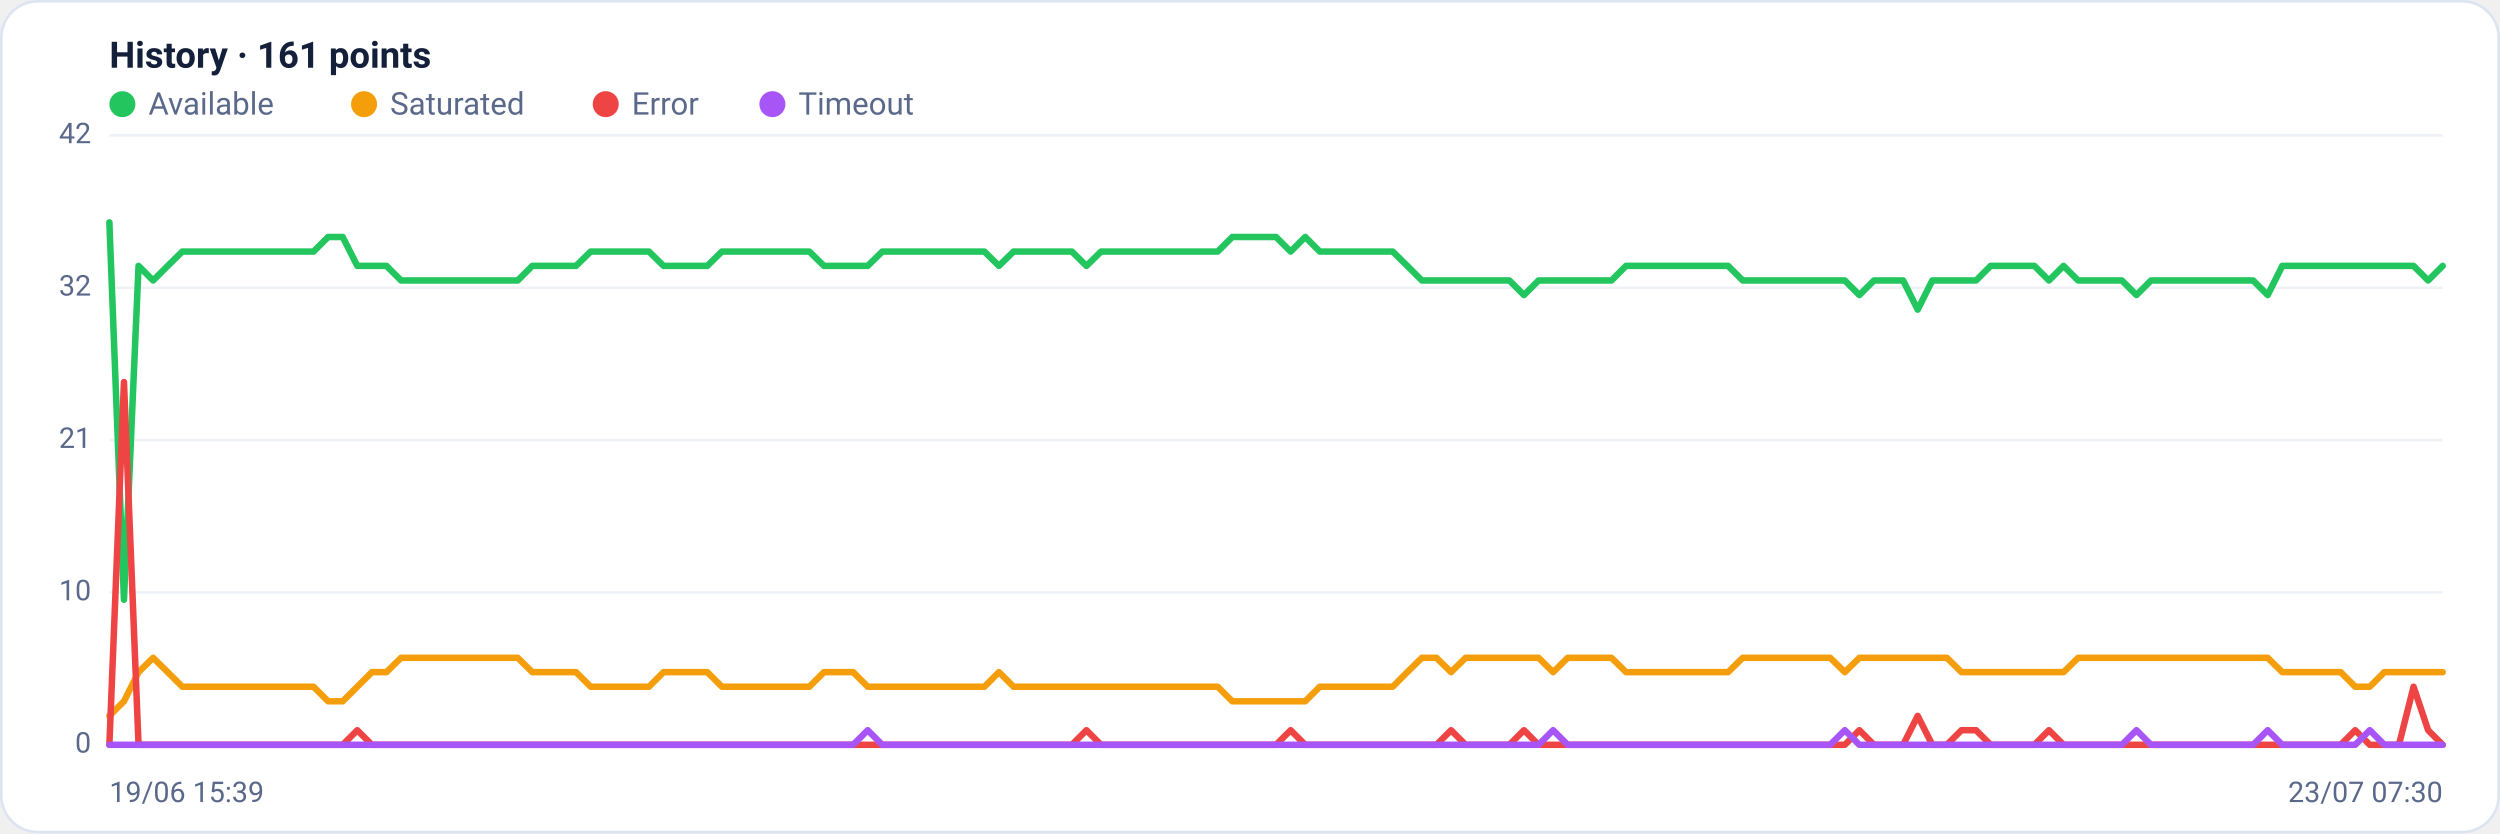
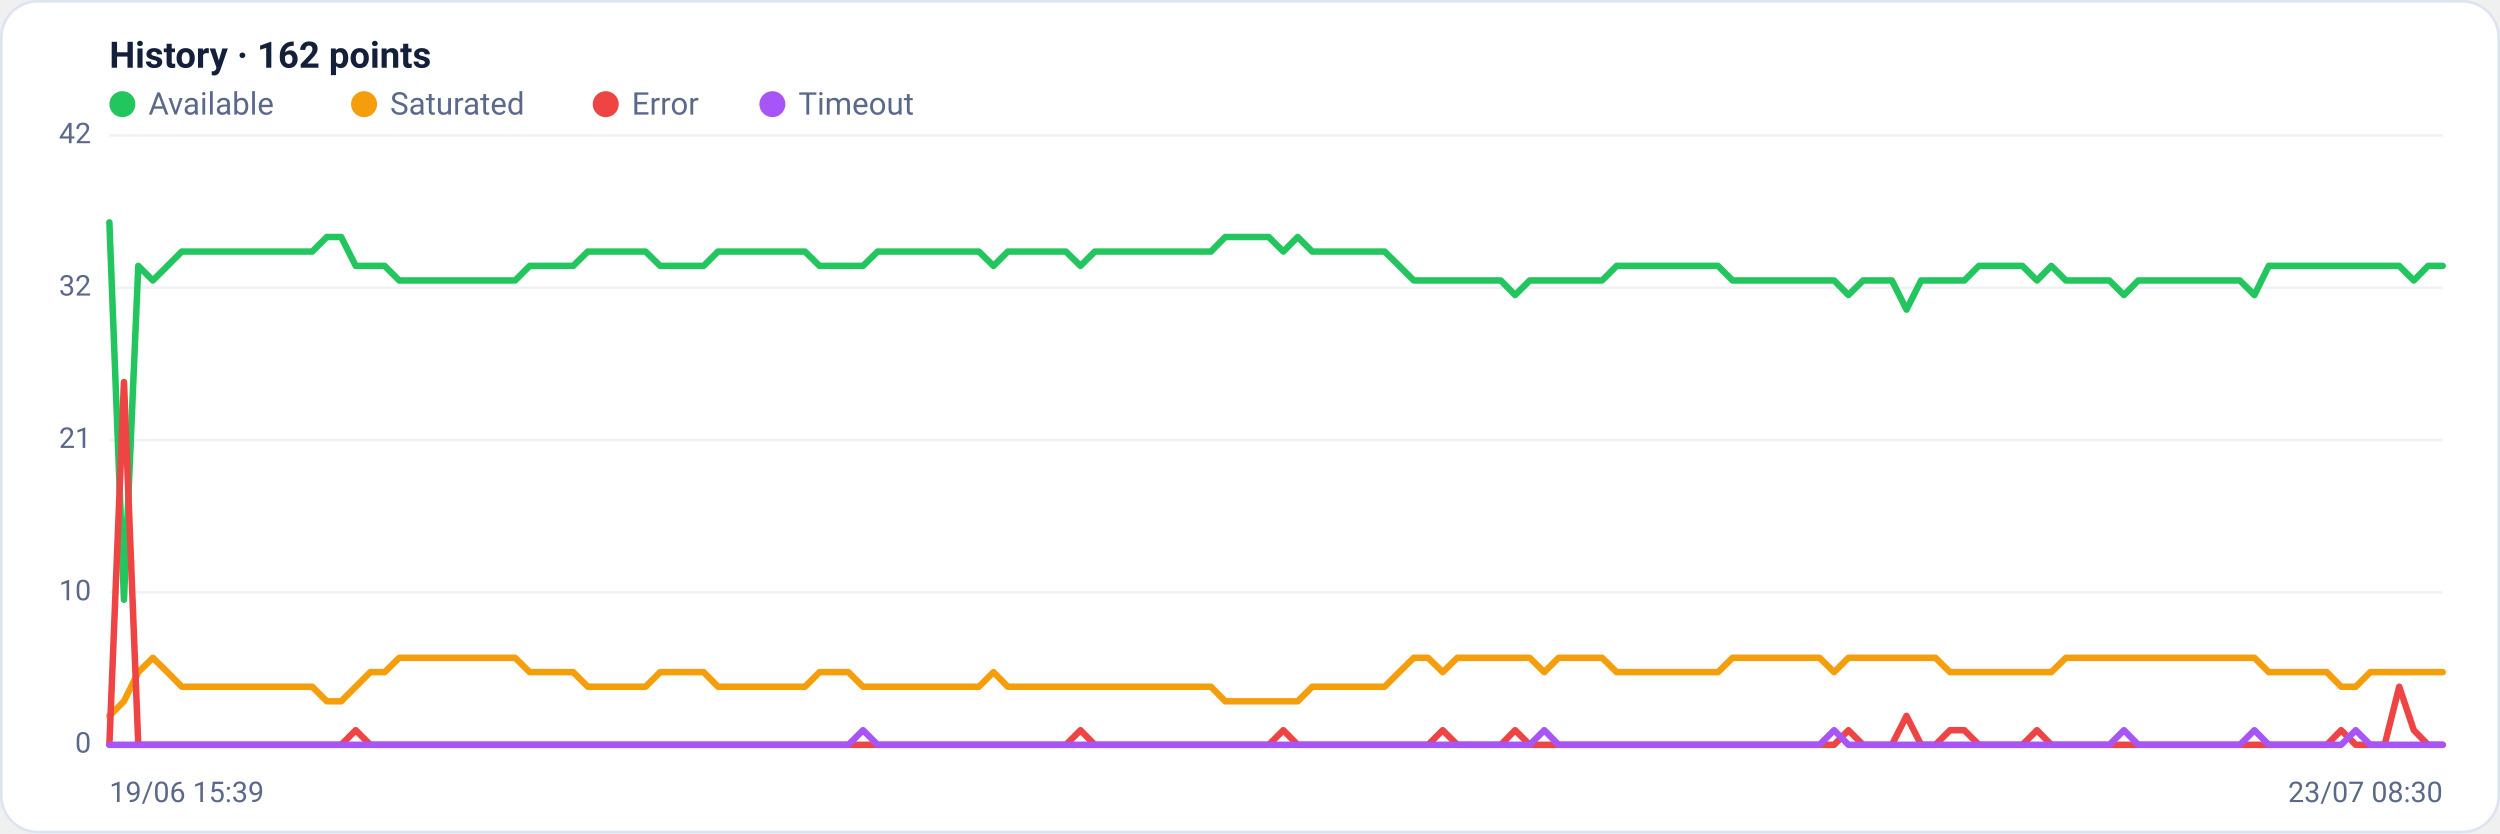
<svg xmlns="http://www.w3.org/2000/svg" viewBox="0 0 960 320" width="960" height="320" font-family="Segoe UI, system-ui, -apple-system, Roboto, Helvetica, Arial, sans-serif" role="img" aria-label="Availability history per region">
  <rect x="0.5" y="0.5" width="959" height="319" rx="14" fill="#ffffff" stroke="#dce3f1" />
-   <text x="42" y="26" font-size="14" font-weight="600" fill="#14203a">History · 161 points</text>
+   <text x="42" y="26" font-size="14" font-weight="600" fill="#14203a">History · 162 points</text>
  <circle cx="47" cy="40" r="5" fill="#22c55e" />
  <text x="57" y="44" font-size="12" fill="#5a688a">Available</text>
  <circle cx="139.8" cy="40" r="5" fill="#f59e0b" />
  <text x="149.8" y="44" font-size="12" fill="#5a688a">Saturated</text>
  <circle cx="232.6" cy="40" r="5" fill="#ef4444" />
  <text x="242.6" y="44" font-size="12" fill="#5a688a">Error</text>
  <circle cx="296.6" cy="40" r="5" fill="#a855f7" />
  <text x="306.6" y="44" font-size="12" fill="#5a688a">Timeout</text>
  <line x1="42" y1="286.0" x2="938" y2="286.0" stroke="#eef2f7" stroke-width="1" />
  <text x="35" y="289.0" text-anchor="end" font-size="11" fill="#5a688a">0</text>
  <line x1="42" y1="227.5" x2="938" y2="227.5" stroke="#eef2f7" stroke-width="1" />
  <text x="35" y="230.5" text-anchor="end" font-size="11" fill="#5a688a">10</text>
  <line x1="42" y1="169.0" x2="938" y2="169.0" stroke="#eef2f7" stroke-width="1" />
  <text x="35" y="172.0" text-anchor="end" font-size="11" fill="#5a688a">21</text>
  <line x1="42" y1="110.5" x2="938" y2="110.5" stroke="#eef2f7" stroke-width="1" />
  <text x="35" y="113.5" text-anchor="end" font-size="11" fill="#5a688a">32</text>
  <line x1="42" y1="52.0" x2="938" y2="52.0" stroke="#eef2f7" stroke-width="1" />
  <text x="35" y="55.0" text-anchor="end" font-size="11" fill="#5a688a">42</text>
-   <polyline fill="none" stroke="#22c55e" stroke-width="2.5" stroke-linejoin="round" stroke-linecap="round" points="42.0,85.4 47.6,230.3 53.2,102.1 58.8,107.7 64.4,102.1 70.0,96.6 75.6,96.6 81.2,96.6 86.8,96.6 92.4,96.6 98.0,96.6 103.6,96.6 109.2,96.6 114.8,96.6 120.4,96.6 126.0,91.0 131.6,91.0 137.2,102.1 142.8,102.1 148.4,102.1 154.0,107.7 159.6,107.7 165.2,107.7 170.8,107.7 176.4,107.7 182.0,107.7 187.6,107.7 193.2,107.7 198.8,107.7 204.4,102.1 210.0,102.1 215.6,102.1 221.2,102.1 226.8,96.6 232.4,96.6 238.0,96.6 243.6,96.6 249.2,96.6 254.8,102.1 260.4,102.1 266.0,102.1 271.6,102.1 277.2,96.6 282.8,96.6 288.4,96.6 294.0,96.6 299.6,96.6 305.2,96.6 310.8,96.6 316.4,102.1 322.0,102.1 327.6,102.1 333.2,102.1 338.8,96.6 344.4,96.6 350.0,96.6 355.6,96.6 361.2,96.6 366.8,96.6 372.4,96.6 378.0,96.6 383.6,102.1 389.2,96.6 394.8,96.6 400.4,96.6 406.0,96.6 411.6,96.6 417.2,102.1 422.8,96.6 428.4,96.6 434.0,96.6 439.6,96.6 445.2,96.6 450.8,96.6 456.4,96.6 462.0,96.6 467.6,96.6 473.2,91.0 478.8,91.0 484.4,91.0 490.0,91.0 495.6,96.6 501.2,91.0 506.8,96.6 512.4,96.6 518.0,96.6 523.6,96.6 529.2,96.6 534.8,96.6 540.4,102.1 546.0,107.7 551.6,107.7 557.2,107.7 562.8,107.7 568.4,107.7 574.0,107.7 579.6,107.7 585.2,113.3 590.8,107.7 596.4,107.7 602.0,107.7 607.6,107.7 613.2,107.7 618.8,107.7 624.4,102.1 630.0,102.1 635.6,102.1 641.2,102.1 646.8,102.1 652.4,102.1 658.0,102.1 663.6,102.1 669.2,107.7 674.8,107.7 680.4,107.7 686.0,107.7 691.6,107.7 697.2,107.7 702.8,107.7 708.4,107.7 714.0,113.3 719.6,107.7 725.2,107.7 730.8,107.7 736.4,118.9 742.0,107.7 747.6,107.7 753.2,107.7 758.8,107.7 764.4,102.1 770.0,102.1 775.6,102.1 781.2,102.1 786.8,107.7 792.4,102.1 798.0,107.7 803.6,107.7 809.2,107.7 814.8,107.7 820.4,113.3 826.0,107.7 831.6,107.7 837.2,107.7 842.8,107.7 848.4,107.7 854.0,107.7 859.6,107.7 865.2,107.7 870.8,113.3 876.4,102.1 882.0,102.1 887.6,102.1 893.2,102.1 898.8,102.1 904.4,102.1 910.0,102.1 915.6,102.1 921.2,102.1 926.8,102.1 932.4,107.7 938.0,102.1" />
-   <polyline fill="none" stroke="#f59e0b" stroke-width="2.5" stroke-linejoin="round" stroke-linecap="round" points="42.0,274.9 47.6,269.3 53.2,258.1 58.8,252.6 64.4,258.1 70.0,263.7 75.6,263.7 81.2,263.7 86.8,263.7 92.4,263.7 98.0,263.7 103.6,263.7 109.2,263.7 114.8,263.7 120.4,263.7 126.0,269.3 131.6,269.3 137.2,263.7 142.8,258.1 148.4,258.1 154.0,252.6 159.6,252.6 165.2,252.6 170.8,252.6 176.4,252.6 182.0,252.6 187.6,252.6 193.2,252.6 198.8,252.6 204.4,258.1 210.0,258.1 215.6,258.1 221.2,258.1 226.8,263.7 232.4,263.7 238.0,263.7 243.6,263.7 249.2,263.7 254.8,258.1 260.4,258.1 266.0,258.1 271.6,258.1 277.2,263.7 282.8,263.7 288.4,263.7 294.0,263.7 299.6,263.7 305.2,263.7 310.8,263.7 316.4,258.1 322.0,258.1 327.6,258.1 333.2,263.7 338.8,263.7 344.4,263.7 350.0,263.7 355.6,263.7 361.2,263.7 366.8,263.7 372.4,263.7 378.0,263.7 383.6,258.1 389.2,263.7 394.8,263.7 400.4,263.7 406.0,263.7 411.6,263.7 417.2,263.7 422.8,263.7 428.4,263.7 434.0,263.7 439.6,263.7 445.2,263.7 450.8,263.7 456.4,263.7 462.0,263.7 467.6,263.7 473.2,269.3 478.8,269.3 484.4,269.3 490.0,269.3 495.6,269.3 501.2,269.3 506.8,263.7 512.4,263.7 518.0,263.7 523.6,263.7 529.2,263.7 534.8,263.7 540.4,258.1 546.0,252.6 551.6,252.6 557.2,258.1 562.8,252.6 568.4,252.6 574.0,252.6 579.6,252.6 585.2,252.6 590.8,252.6 596.4,258.1 602.0,252.6 607.6,252.6 613.2,252.6 618.8,252.6 624.4,258.1 630.0,258.1 635.6,258.1 641.2,258.1 646.8,258.1 652.4,258.1 658.0,258.1 663.6,258.1 669.2,252.6 674.8,252.6 680.4,252.6 686.0,252.6 691.6,252.6 697.2,252.6 702.8,252.6 708.4,258.1 714.0,252.6 719.6,252.6 725.2,252.6 730.8,252.6 736.4,252.6 742.0,252.6 747.6,252.6 753.2,258.1 758.8,258.1 764.4,258.1 770.0,258.1 775.6,258.1 781.2,258.1 786.8,258.1 792.4,258.1 798.0,252.6 803.6,252.6 809.2,252.6 814.8,252.6 820.4,252.6 826.0,252.6 831.6,252.6 837.2,252.6 842.8,252.6 848.4,252.6 854.0,252.6 859.6,252.6 865.2,252.6 870.8,252.6 876.4,258.1 882.0,258.1 887.6,258.1 893.2,258.1 898.8,258.1 904.4,263.7 910.0,263.7 915.6,258.1 921.2,258.1 926.8,258.1 932.4,258.1 938.0,258.1" />
-   <polyline fill="none" stroke="#ef4444" stroke-width="2.5" stroke-linejoin="round" stroke-linecap="round" points="42.0,286.0 47.6,146.7 53.2,286.0 58.8,286.0 64.4,286.0 70.0,286.0 75.6,286.0 81.2,286.0 86.8,286.0 92.4,286.0 98.0,286.0 103.6,286.0 109.2,286.0 114.8,286.0 120.4,286.0 126.0,286.0 131.6,286.0 137.2,280.4 142.8,286.0 148.4,286.0 154.0,286.0 159.6,286.0 165.2,286.0 170.8,286.0 176.4,286.0 182.0,286.0 187.6,286.0 193.2,286.0 198.8,286.0 204.4,286.0 210.0,286.0 215.6,286.0 221.2,286.0 226.8,286.0 232.4,286.0 238.0,286.0 243.6,286.0 249.2,286.0 254.8,286.0 260.4,286.0 266.0,286.0 271.6,286.0 277.2,286.0 282.8,286.0 288.4,286.0 294.0,286.0 299.6,286.0 305.2,286.0 310.8,286.0 316.4,286.0 322.0,286.0 327.6,286.0 333.2,286.0 338.8,286.0 344.4,286.0 350.0,286.0 355.6,286.0 361.2,286.0 366.8,286.0 372.4,286.0 378.0,286.0 383.6,286.0 389.2,286.0 394.8,286.0 400.4,286.0 406.0,286.0 411.6,286.0 417.2,280.4 422.8,286.0 428.4,286.0 434.0,286.0 439.6,286.0 445.2,286.0 450.8,286.0 456.4,286.0 462.0,286.0 467.6,286.0 473.2,286.0 478.8,286.0 484.4,286.0 490.0,286.0 495.6,280.4 501.2,286.0 506.8,286.0 512.4,286.0 518.0,286.0 523.6,286.0 529.2,286.0 534.8,286.0 540.4,286.0 546.0,286.0 551.6,286.0 557.2,280.4 562.8,286.0 568.4,286.0 574.0,286.0 579.6,286.0 585.2,280.4 590.8,286.0 596.4,286.0 602.0,286.0 607.6,286.0 613.2,286.0 618.8,286.0 624.4,286.0 630.0,286.0 635.6,286.0 641.2,286.0 646.8,286.0 652.4,286.0 658.0,286.0 663.6,286.0 669.2,286.0 674.8,286.0 680.4,286.0 686.0,286.0 691.6,286.0 697.2,286.0 702.8,286.0 708.4,286.0 714.0,280.4 719.6,286.0 725.2,286.0 730.8,286.0 736.4,274.9 742.0,286.0 747.6,286.0 753.2,280.4 758.8,280.4 764.4,286.0 770.0,286.0 775.6,286.0 781.2,286.0 786.8,280.4 792.4,286.0 798.0,286.0 803.6,286.0 809.2,286.0 814.8,286.0 820.4,286.0 826.0,286.0 831.6,286.0 837.2,286.0 842.8,286.0 848.4,286.0 854.0,286.0 859.6,286.0 865.2,286.0 870.8,286.0 876.4,286.0 882.0,286.0 887.6,286.0 893.2,286.0 898.8,286.0 904.4,280.4 910.0,286.0 915.6,286.0 921.2,286.0 926.8,263.7 932.4,280.4 938.0,286.0" />
-   <polyline fill="none" stroke="#a855f7" stroke-width="2.5" stroke-linejoin="round" stroke-linecap="round" points="42.0,286.0 47.6,286.0 53.2,286.0 58.8,286.0 64.4,286.0 70.0,286.0 75.6,286.0 81.2,286.0 86.8,286.0 92.4,286.0 98.0,286.0 103.6,286.0 109.2,286.0 114.8,286.0 120.4,286.0 126.0,286.0 131.6,286.0 137.2,286.0 142.8,286.0 148.4,286.0 154.0,286.0 159.6,286.0 165.2,286.0 170.8,286.0 176.4,286.0 182.0,286.0 187.6,286.0 193.2,286.0 198.8,286.0 204.4,286.0 210.0,286.0 215.6,286.0 221.2,286.0 226.8,286.0 232.4,286.0 238.0,286.0 243.6,286.0 249.2,286.0 254.8,286.0 260.4,286.0 266.0,286.0 271.6,286.0 277.2,286.0 282.8,286.0 288.4,286.0 294.0,286.0 299.6,286.0 305.2,286.0 310.8,286.0 316.4,286.0 322.0,286.0 327.6,286.0 333.2,280.4 338.8,286.0 344.4,286.0 350.0,286.0 355.6,286.0 361.2,286.0 366.8,286.0 372.4,286.0 378.0,286.0 383.6,286.0 389.2,286.0 394.8,286.0 400.4,286.0 406.0,286.0 411.6,286.0 417.2,286.0 422.8,286.0 428.4,286.0 434.0,286.0 439.6,286.0 445.2,286.0 450.8,286.0 456.4,286.0 462.0,286.0 467.6,286.0 473.2,286.0 478.8,286.0 484.4,286.0 490.0,286.0 495.6,286.0 501.2,286.0 506.8,286.0 512.4,286.0 518.0,286.0 523.6,286.0 529.2,286.0 534.8,286.0 540.4,286.0 546.0,286.0 551.6,286.0 557.2,286.0 562.8,286.0 568.4,286.0 574.0,286.0 579.6,286.0 585.2,286.0 590.8,286.0 596.4,280.4 602.0,286.0 607.6,286.0 613.2,286.0 618.8,286.0 624.4,286.0 630.0,286.0 635.6,286.0 641.2,286.0 646.8,286.0 652.4,286.0 658.0,286.0 663.6,286.0 669.2,286.0 674.8,286.0 680.4,286.0 686.0,286.0 691.6,286.0 697.2,286.0 702.8,286.0 708.4,280.4 714.0,286.0 719.6,286.0 725.2,286.0 730.8,286.0 736.4,286.0 742.0,286.0 747.6,286.0 753.2,286.0 758.8,286.0 764.4,286.0 770.0,286.0 775.6,286.0 781.2,286.0 786.8,286.0 792.4,286.0 798.0,286.0 803.6,286.0 809.2,286.0 814.8,286.0 820.4,280.4 826.0,286.0 831.6,286.0 837.2,286.0 842.8,286.0 848.4,286.0 854.0,286.0 859.6,286.0 865.2,286.0 870.8,280.4 876.4,286.0 882.0,286.0 887.6,286.0 893.2,286.0 898.8,286.0 904.4,286.0 910.0,280.4 915.6,286.0 921.2,286.0 926.8,286.0 932.4,286.0 938.0,286.0" />
+   <polyline fill="none" stroke="#22c55e" stroke-width="2.5" stroke-linejoin="round" stroke-linecap="round" points="42.0,85.4 47.6,230.3 53.1,102.1 58.7,107.7 64.3,102.1 69.8,96.6 75.4,96.6 81.0,96.6 86.5,96.6 92.1,96.6 97.7,96.6 103.2,96.6 108.8,96.6 114.3,96.6 119.9,96.6 125.5,91.0 131.0,91.0 136.6,102.1 142.2,102.1 147.7,102.1 153.3,107.7 158.9,107.7 164.4,107.7 170.0,107.7 175.6,107.7 181.1,107.7 186.7,107.7 192.3,107.7 197.8,107.7 203.4,102.1 209.0,102.1 214.5,102.1 220.1,102.1 225.7,96.6 231.2,96.6 236.8,96.6 242.3,96.6 247.9,96.6 253.5,102.1 259.0,102.1 264.6,102.1 270.2,102.1 275.7,96.6 281.3,96.6 286.9,96.6 292.4,96.6 298.0,96.6 303.6,96.6 309.1,96.6 314.7,102.1 320.3,102.1 325.8,102.1 331.4,102.1 337.0,96.6 342.5,96.6 348.1,96.6 353.7,96.6 359.2,96.6 364.8,96.6 370.3,96.6 375.9,96.6 381.5,102.1 387.0,96.6 392.6,96.6 398.2,96.6 403.7,96.6 409.3,96.6 414.9,102.1 420.4,96.6 426.0,96.6 431.6,96.6 437.1,96.6 442.7,96.6 448.3,96.6 453.8,96.6 459.4,96.6 465.0,96.6 470.5,91.0 476.1,91.0 481.7,91.0 487.2,91.0 492.8,96.6 498.3,91.0 503.9,96.6 509.5,96.6 515.0,96.6 520.6,96.6 526.2,96.6 531.7,96.6 537.3,102.1 542.9,107.7 548.4,107.7 554.0,107.7 559.6,107.7 565.1,107.7 570.7,107.7 576.3,107.7 581.8,113.3 587.4,107.7 593.0,107.7 598.5,107.7 604.1,107.7 609.7,107.7 615.2,107.7 620.8,102.1 626.3,102.1 631.9,102.1 637.5,102.1 643.0,102.1 648.6,102.1 654.2,102.1 659.7,102.1 665.3,107.7 670.9,107.7 676.4,107.7 682.0,107.7 687.6,107.7 693.1,107.7 698.7,107.7 704.3,107.7 709.8,113.3 715.4,107.7 721.0,107.7 726.5,107.7 732.1,118.9 737.7,107.7 743.2,107.7 748.8,107.7 754.3,107.7 759.9,102.1 765.5,102.1 771.0,102.1 776.6,102.1 782.2,107.7 787.7,102.1 793.3,107.7 798.9,107.7 804.4,107.7 810.0,107.7 815.6,113.3 821.1,107.7 826.7,107.7 832.3,107.7 837.8,107.7 843.4,107.7 849.0,107.7 854.5,107.7 860.1,107.7 865.7,113.3 871.2,102.1 876.8,102.1 882.3,102.1 887.9,102.1 893.5,102.1 899.0,102.1 904.6,102.1 910.2,102.1 915.7,102.1 921.3,102.1 926.9,107.7 932.4,102.1 938.0,102.1" />
+   <polyline fill="none" stroke="#f59e0b" stroke-width="2.5" stroke-linejoin="round" stroke-linecap="round" points="42.0,274.9 47.6,269.3 53.1,258.1 58.7,252.6 64.3,258.1 69.8,263.7 75.4,263.7 81.0,263.7 86.5,263.7 92.1,263.7 97.7,263.7 103.2,263.7 108.8,263.7 114.3,263.7 119.9,263.7 125.5,269.3 131.0,269.3 136.6,263.7 142.2,258.1 147.7,258.1 153.3,252.6 158.9,252.6 164.4,252.6 170.0,252.6 175.6,252.6 181.1,252.6 186.7,252.6 192.3,252.6 197.8,252.6 203.4,258.1 209.0,258.1 214.5,258.1 220.1,258.1 225.7,263.7 231.2,263.7 236.8,263.7 242.3,263.7 247.9,263.7 253.5,258.1 259.0,258.1 264.6,258.1 270.2,258.1 275.7,263.7 281.3,263.7 286.9,263.7 292.4,263.7 298.0,263.7 303.6,263.7 309.1,263.7 314.7,258.1 320.3,258.1 325.8,258.1 331.4,263.7 337.0,263.7 342.5,263.7 348.1,263.7 353.7,263.7 359.2,263.7 364.8,263.7 370.3,263.7 375.9,263.7 381.5,258.1 387.0,263.7 392.6,263.7 398.2,263.7 403.7,263.7 409.3,263.7 414.9,263.7 420.4,263.7 426.0,263.7 431.6,263.7 437.1,263.7 442.7,263.7 448.3,263.7 453.8,263.7 459.4,263.7 465.0,263.7 470.5,269.3 476.1,269.3 481.7,269.3 487.2,269.3 492.8,269.3 498.3,269.3 503.9,263.7 509.5,263.7 515.0,263.7 520.6,263.7 526.2,263.7 531.7,263.7 537.3,258.1 542.9,252.6 548.4,252.6 554.0,258.1 559.6,252.6 565.1,252.6 570.7,252.6 576.3,252.6 581.8,252.6 587.4,252.6 593.0,258.1 598.5,252.6 604.1,252.6 609.7,252.6 615.2,252.6 620.8,258.1 626.3,258.1 631.9,258.1 637.5,258.1 643.0,258.1 648.6,258.1 654.2,258.1 659.7,258.1 665.3,252.6 670.9,252.6 676.4,252.6 682.0,252.6 687.6,252.6 693.1,252.6 698.7,252.6 704.3,258.1 709.8,252.6 715.4,252.6 721.0,252.6 726.5,252.6 732.1,252.6 737.7,252.6 743.2,252.6 748.8,258.1 754.3,258.1 759.9,258.1 765.5,258.1 771.0,258.1 776.6,258.1 782.2,258.1 787.7,258.1 793.3,252.6 798.9,252.6 804.4,252.6 810.0,252.6 815.6,252.6 821.1,252.6 826.7,252.6 832.3,252.6 837.8,252.6 843.4,252.6 849.0,252.6 854.5,252.6 860.1,252.6 865.7,252.6 871.2,258.1 876.8,258.1 882.3,258.1 887.9,258.1 893.5,258.1 899.0,263.7 904.6,263.7 910.2,258.1 915.7,258.1 921.3,258.1 926.9,258.1 932.4,258.1 938.0,258.1" />
+   <polyline fill="none" stroke="#ef4444" stroke-width="2.5" stroke-linejoin="round" stroke-linecap="round" points="42.0,286.0 47.6,146.7 53.1,286.0 58.7,286.0 64.3,286.0 69.8,286.0 75.4,286.0 81.0,286.0 86.5,286.0 92.1,286.0 97.7,286.0 103.2,286.0 108.8,286.0 114.3,286.0 119.9,286.0 125.5,286.0 131.0,286.0 136.6,280.4 142.2,286.0 147.7,286.0 153.3,286.0 158.9,286.0 164.4,286.0 170.0,286.0 175.6,286.0 181.1,286.0 186.7,286.0 192.3,286.0 197.8,286.0 203.4,286.0 209.0,286.0 214.5,286.0 220.1,286.0 225.7,286.0 231.2,286.0 236.8,286.0 242.3,286.0 247.9,286.0 253.5,286.0 259.0,286.0 264.6,286.0 270.2,286.0 275.7,286.0 281.3,286.0 286.9,286.0 292.4,286.0 298.0,286.0 303.6,286.0 309.1,286.0 314.7,286.0 320.3,286.0 325.8,286.0 331.4,286.0 337.0,286.0 342.5,286.0 348.1,286.0 353.7,286.0 359.2,286.0 364.8,286.0 370.3,286.0 375.9,286.0 381.5,286.0 387.0,286.0 392.6,286.0 398.2,286.0 403.7,286.0 409.3,286.0 414.9,280.4 420.4,286.0 426.0,286.0 431.6,286.0 437.1,286.0 442.7,286.0 448.3,286.0 453.8,286.0 459.4,286.0 465.0,286.0 470.5,286.0 476.1,286.0 481.7,286.0 487.2,286.0 492.8,280.4 498.3,286.0 503.9,286.0 509.5,286.0 515.0,286.0 520.6,286.0 526.2,286.0 531.7,286.0 537.3,286.0 542.9,286.0 548.4,286.0 554.0,280.4 559.6,286.0 565.1,286.0 570.7,286.0 576.3,286.0 581.8,280.4 587.4,286.0 593.0,286.0 598.5,286.0 604.1,286.0 609.7,286.0 615.2,286.0 620.8,286.0 626.3,286.0 631.9,286.0 637.5,286.0 643.0,286.0 648.6,286.0 654.2,286.0 659.7,286.0 665.3,286.0 670.9,286.0 676.4,286.0 682.0,286.0 687.6,286.0 693.1,286.0 698.7,286.0 704.3,286.0 709.8,280.4 715.4,286.0 721.0,286.0 726.5,286.0 732.1,274.9 737.7,286.0 743.2,286.0 748.8,280.4 754.3,280.4 759.9,286.0 765.5,286.0 771.0,286.0 776.6,286.0 782.2,280.4 787.7,286.0 793.3,286.0 798.9,286.0 804.4,286.0 810.0,286.0 815.6,286.0 821.1,286.0 826.7,286.0 832.3,286.0 837.8,286.0 843.4,286.0 849.0,286.0 854.5,286.0 860.1,286.0 865.7,286.0 871.2,286.0 876.8,286.0 882.3,286.0 887.9,286.0 893.5,286.0 899.0,280.4 904.6,286.0 910.2,286.0 915.7,286.0 921.3,263.7 926.9,280.4 932.4,286.0 938.0,286.0" />
+   <polyline fill="none" stroke="#a855f7" stroke-width="2.5" stroke-linejoin="round" stroke-linecap="round" points="42.0,286.0 47.6,286.0 53.1,286.0 58.7,286.0 64.3,286.0 69.8,286.0 75.4,286.0 81.0,286.0 86.5,286.0 92.1,286.0 97.7,286.0 103.2,286.0 108.8,286.0 114.3,286.0 119.9,286.0 125.5,286.0 131.0,286.0 136.6,286.0 142.2,286.0 147.7,286.0 153.3,286.0 158.9,286.0 164.4,286.0 170.0,286.0 175.6,286.0 181.1,286.0 186.7,286.0 192.3,286.0 197.8,286.0 203.4,286.0 209.0,286.0 214.5,286.0 220.1,286.0 225.7,286.0 231.2,286.0 236.8,286.0 242.3,286.0 247.9,286.0 253.5,286.0 259.0,286.0 264.6,286.0 270.2,286.0 275.7,286.0 281.3,286.0 286.9,286.0 292.4,286.0 298.0,286.0 303.6,286.0 309.1,286.0 314.7,286.0 320.3,286.0 325.8,286.0 331.4,280.4 337.0,286.0 342.5,286.0 348.1,286.0 353.7,286.0 359.2,286.0 364.8,286.0 370.3,286.0 375.9,286.0 381.5,286.0 387.0,286.0 392.6,286.0 398.2,286.0 403.7,286.0 409.3,286.0 414.9,286.0 420.4,286.0 426.0,286.0 431.6,286.0 437.1,286.0 442.7,286.0 448.3,286.0 453.8,286.0 459.4,286.0 465.0,286.0 470.5,286.0 476.1,286.0 481.7,286.0 487.2,286.0 492.8,286.0 498.3,286.0 503.9,286.0 509.5,286.0 515.0,286.0 520.6,286.0 526.2,286.0 531.7,286.0 537.3,286.0 542.9,286.0 548.4,286.0 554.0,286.0 559.6,286.0 565.1,286.0 570.7,286.0 576.3,286.0 581.8,286.0 587.4,286.0 593.0,280.4 598.5,286.0 604.1,286.0 609.7,286.0 615.2,286.0 620.8,286.0 626.3,286.0 631.9,286.0 637.5,286.0 643.0,286.0 648.6,286.0 654.2,286.0 659.7,286.0 665.3,286.0 670.9,286.0 676.4,286.0 682.0,286.0 687.6,286.0 693.1,286.0 698.7,286.0 704.3,280.4 709.8,286.0 715.4,286.0 721.0,286.0 726.5,286.0 732.1,286.0 737.7,286.0 743.2,286.0 748.8,286.0 754.3,286.0 759.9,286.0 765.5,286.0 771.0,286.0 776.6,286.0 782.2,286.0 787.7,286.0 793.3,286.0 798.9,286.0 804.4,286.0 810.0,286.0 815.6,280.4 821.1,286.0 826.7,286.0 832.3,286.0 837.8,286.0 843.4,286.0 849.0,286.0 854.5,286.0 860.1,286.0 865.7,280.4 871.2,286.0 876.8,286.0 882.3,286.0 887.9,286.0 893.5,286.0 899.0,286.0 904.6,280.4 910.2,286.0 915.7,286.0 921.3,286.0 926.9,286.0 932.4,286.0 938.0,286.0" />
  <text x="42" y="308" font-size="11" fill="#5a688a">19/06 15:39</text>
-   <text x="938" y="308" text-anchor="end" font-size="11" fill="#5a688a">23/07 07:30</text>
+   <text x="938" y="308" text-anchor="end" font-size="11" fill="#5a688a">23/07 08:30</text>
</svg>
